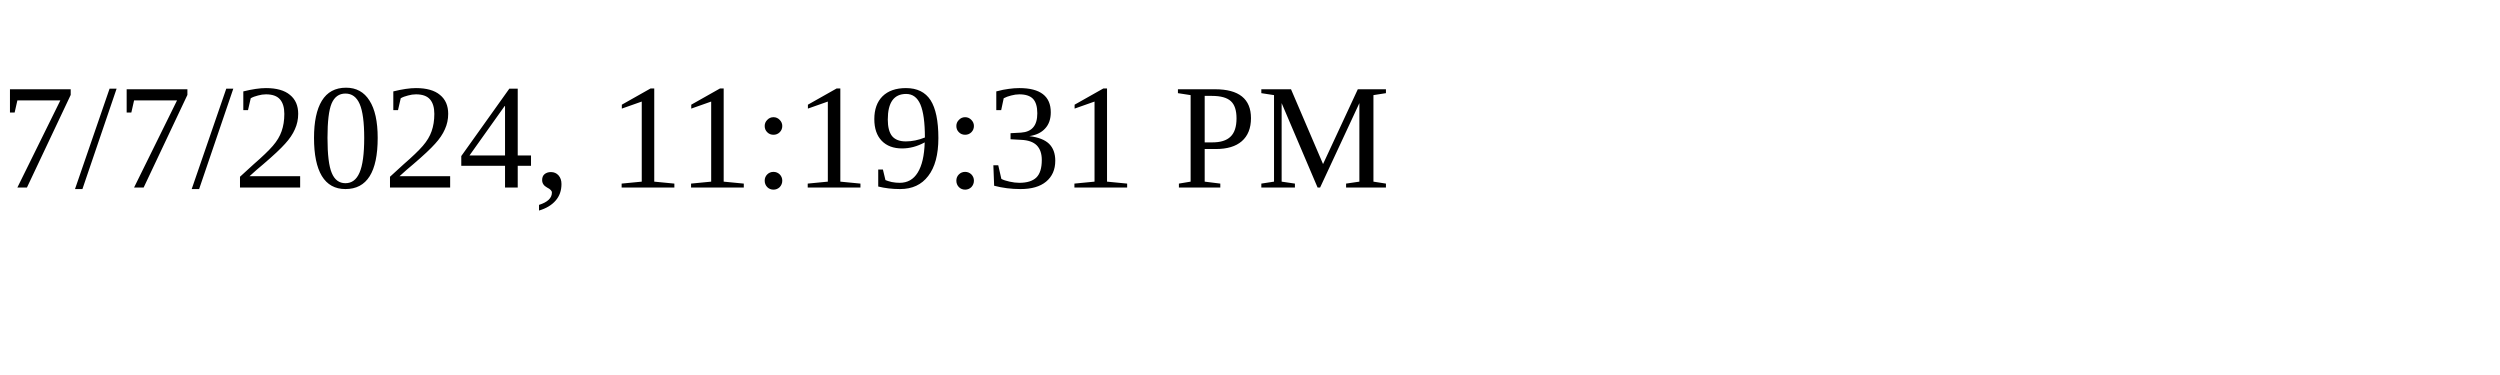
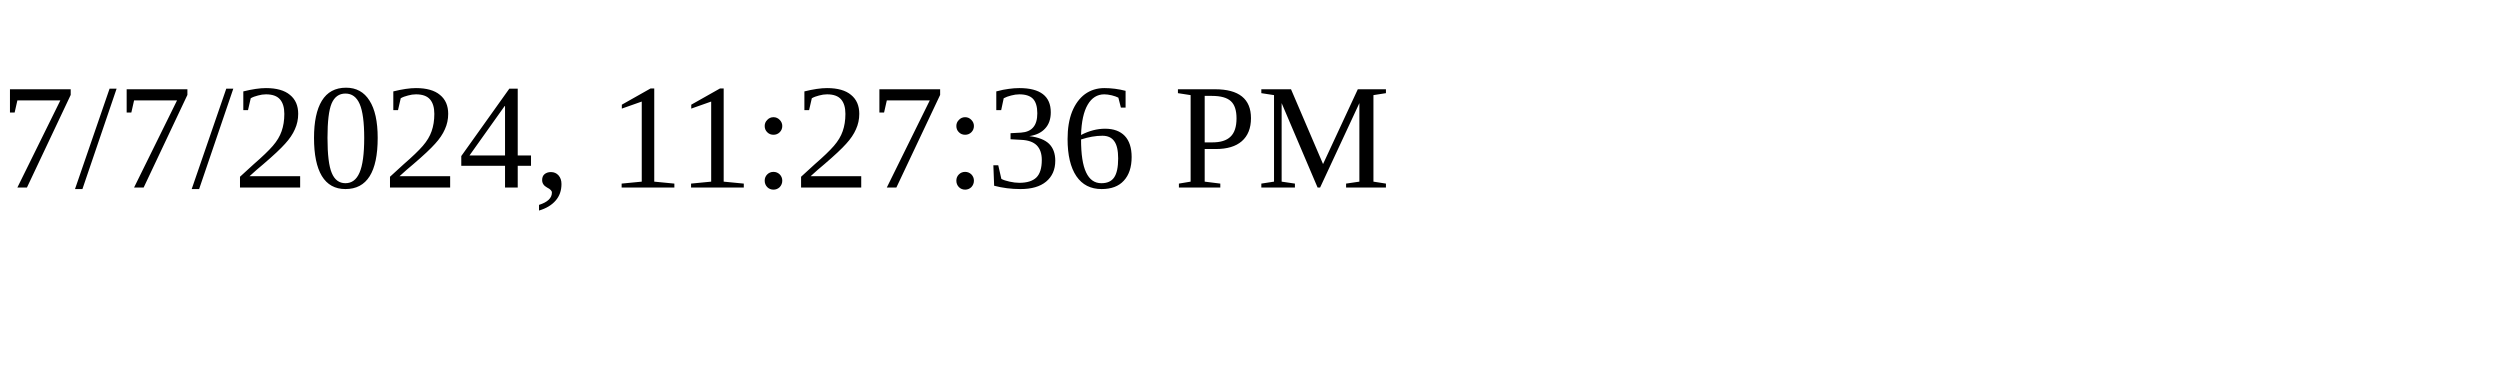
<svg xmlns="http://www.w3.org/2000/svg" height="30" width="200">
-   <text x="0" y="15">7/7/2024, 11:19:31 PM</text>
+   <text x="0" y="15">7/7/2024, 11:27:36 PM</text>
</svg>
